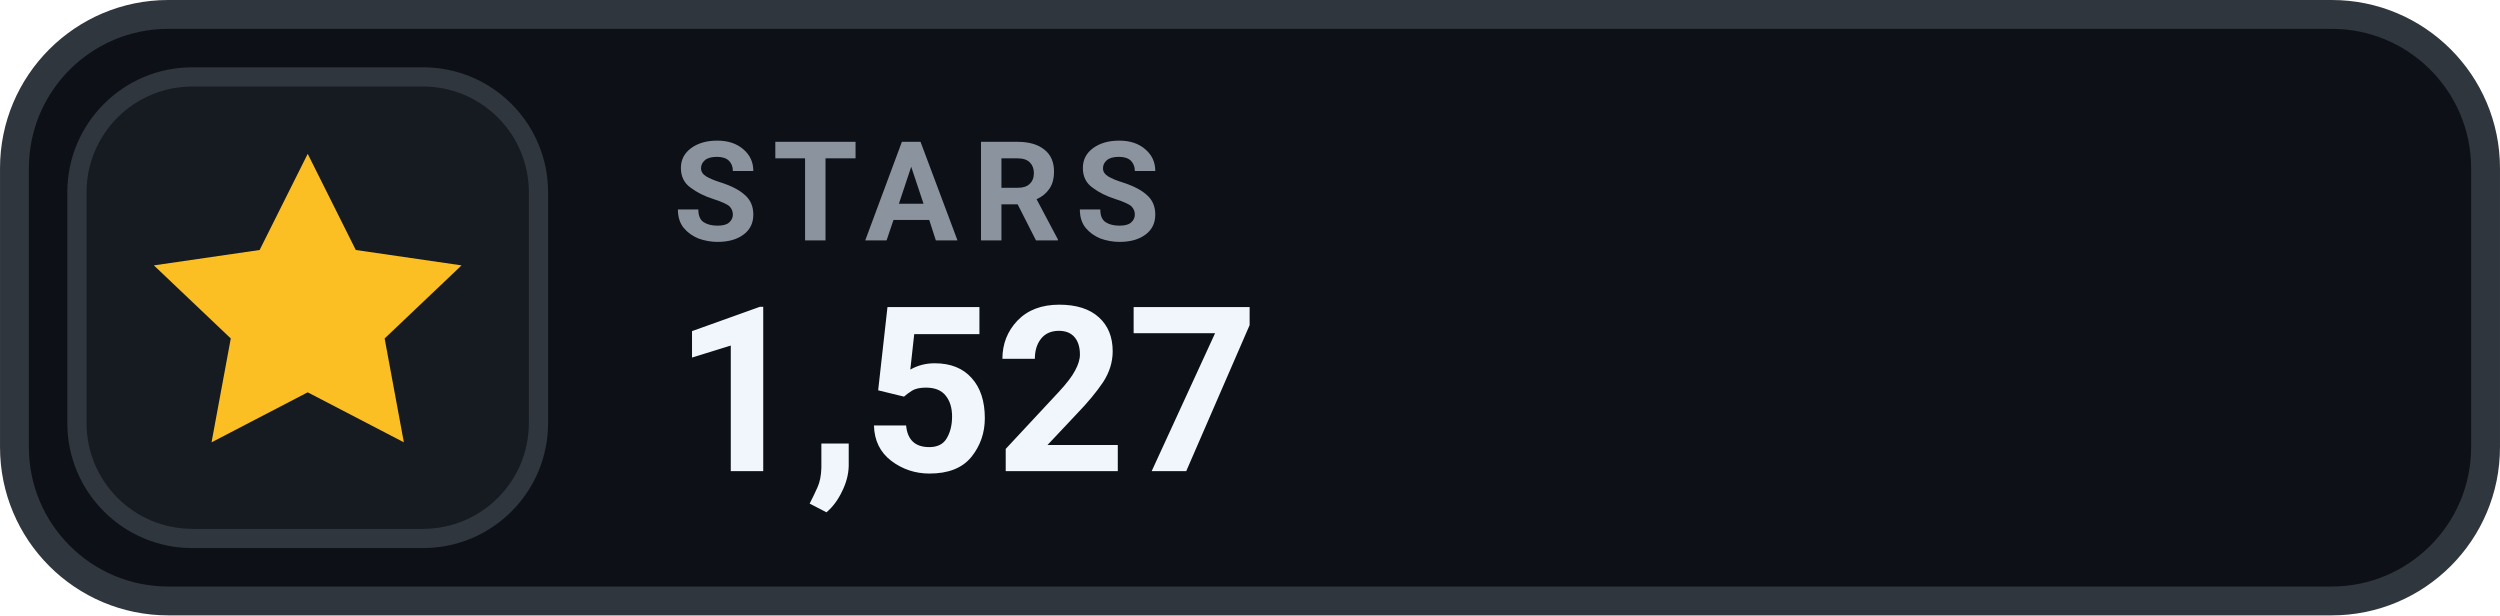
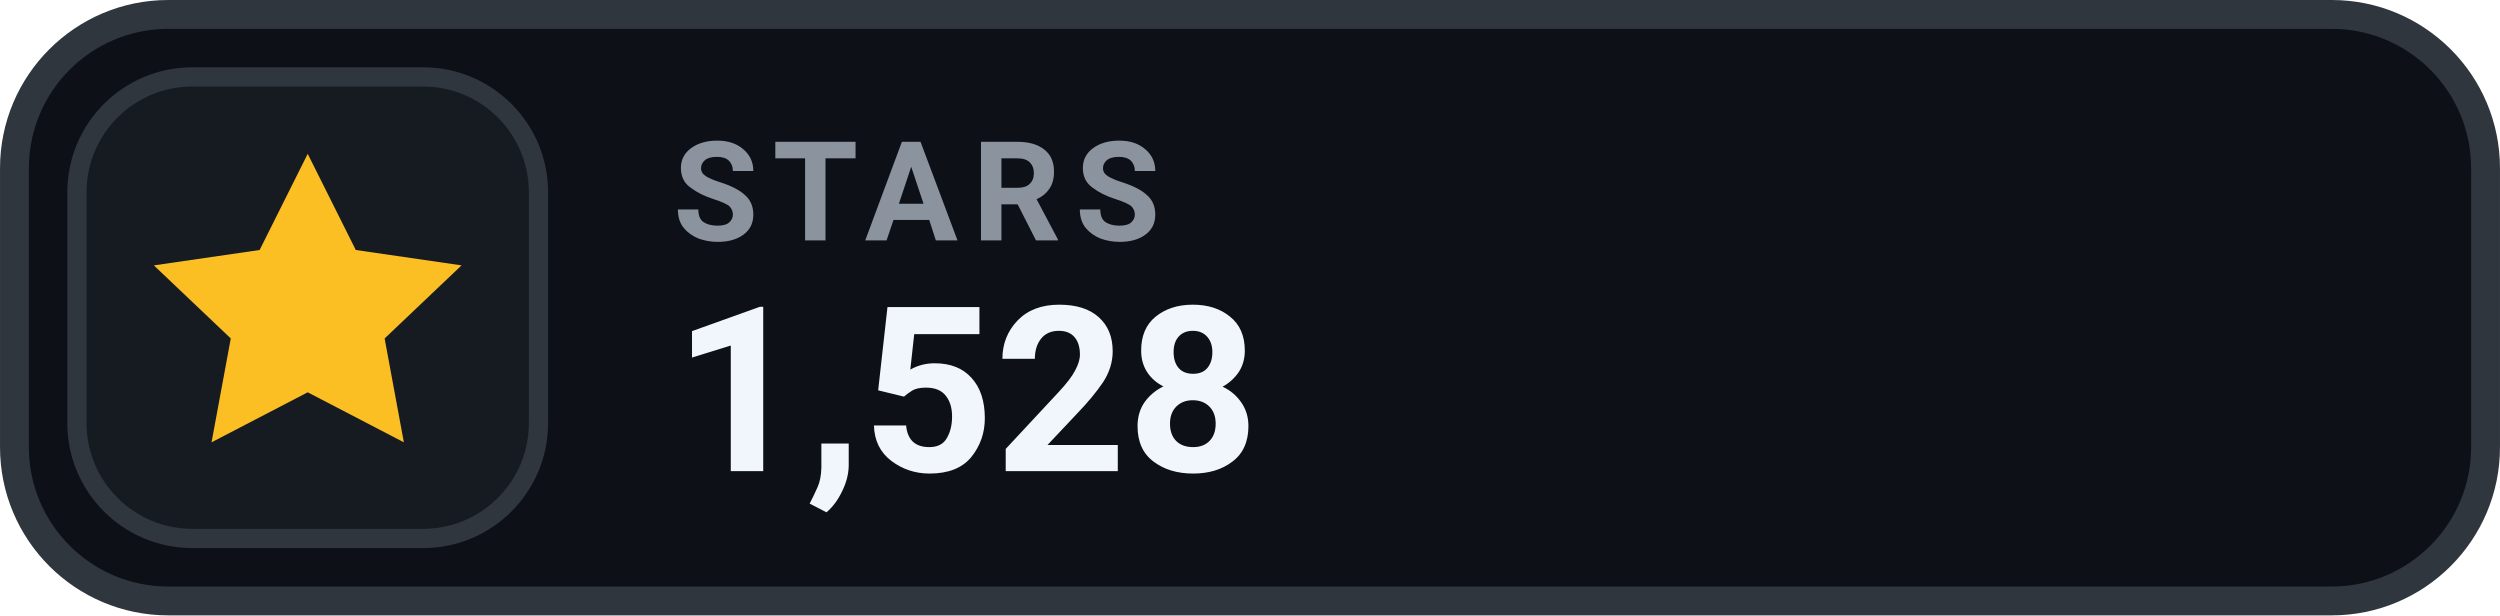
- <svg xmlns="http://www.w3.org/2000/svg" width="126" height="31.015" viewBox="0 0 130 32" role="img" aria-label="STARS 1,527">
+ <svg xmlns="http://www.w3.org/2000/svg" width="126" height="31.015" viewBox="0 0 130 32" role="img" aria-label="STARS 1,528">
  <rect x=".75" y=".75" width="128.5" height="30.5" rx="8" fill="#0D1117" stroke="#30363D" stroke-width="1.5" />
  <rect x="4" y="4" width="24" height="24" rx="6" fill="#161B22" stroke="#30363D" stroke-width="1" />
  <g transform="translate(16 16)" style="color:#FBBF24;">
    <path d="M0 -8 l2.5 5 5.5 .8 -4 3.8 1 5.4 -5 -2.6 -5 2.6 1 -5.4 -4 -3.8 5.5 -.8 Z" fill="currentColor" />
  </g>
  <text x="35" y="12.5" fill="#8B949E" font-family="-apple-system,BlinkMacSystemFont,'Segoe UI',Roboto,Helvetica,Arial,sans-serif" font-size="7.2" font-weight="700" letter-spacing=".75">STARS</text>
-   <text x="35" y="24.5" fill="#F0F6FC" font-family="-apple-system,BlinkMacSystemFont,'Segoe UI',Roboto,Helvetica,Arial,sans-serif" font-size="12" font-weight="700">1,527</text>
+   <text x="35" y="24.5" fill="#F0F6FC" font-family="-apple-system,BlinkMacSystemFont,'Segoe UI',Roboto,Helvetica,Arial,sans-serif" font-size="12" font-weight="700">1,528</text>
</svg>
